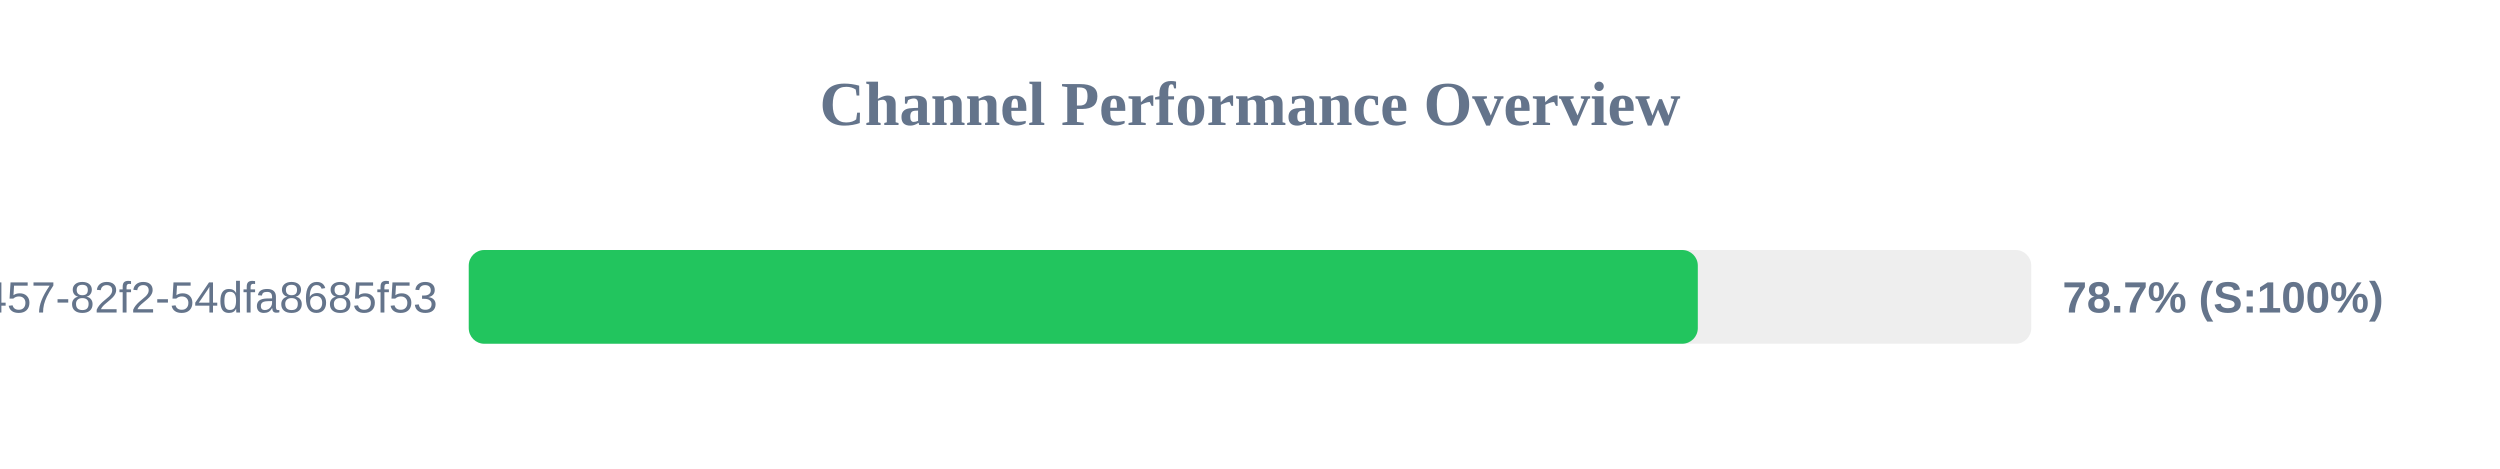
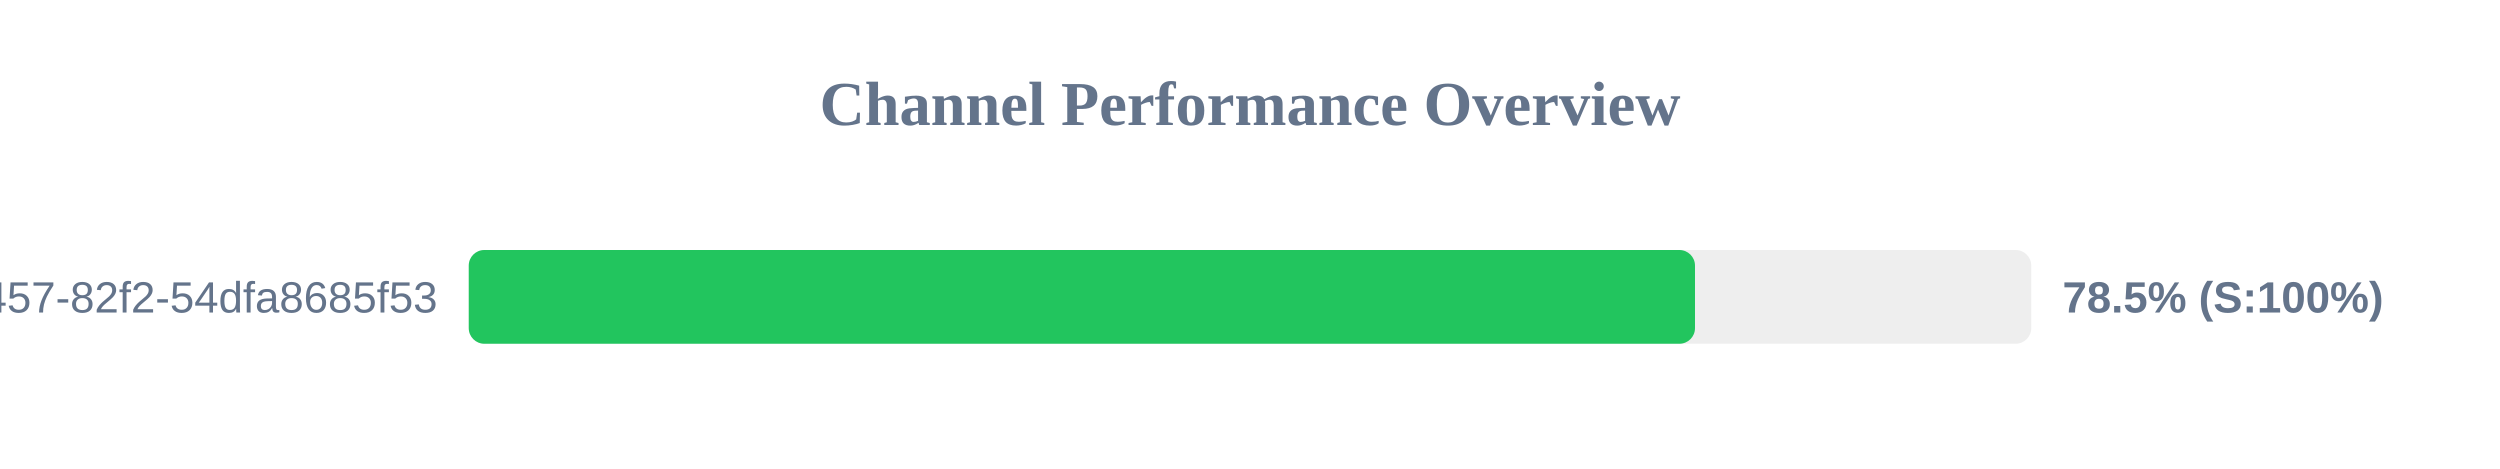
<svg xmlns="http://www.w3.org/2000/svg" width="800" height="150" version="1.1">
  <style>
        .row { font: 14px Arial; fill: #64748b; }
        .score { font: bold 14px Arial; fill: #64748b; }
    </style>
  <text x="400" y="40" text-anchor="middle" font-size="20px" font-weight="bold" fill="#64748b">Channel Performance Overview</text>
  <rect x="150" y="80" width="500" height="30" fill="#eee" rx="5" />
-   <rect x="150" y="80" width="393.3" height="30" fill="#22c55e" rx="5" />
+   <rect x="150" y="80" width="392.4" height="30" fill="#22c55e" rx="5" />
  <text x="140" y="100" text-anchor="end" class="row">?uuid=413c8b50-96bf-4457-82f2-54dfa8685f53</text>
-   <text x="660" y="100" text-anchor="start" class="score">78.7% (S:100%)</text>
+   <text x="660" y="100" text-anchor="start" class="score">78.5% (S:100%)</text>
</svg>
